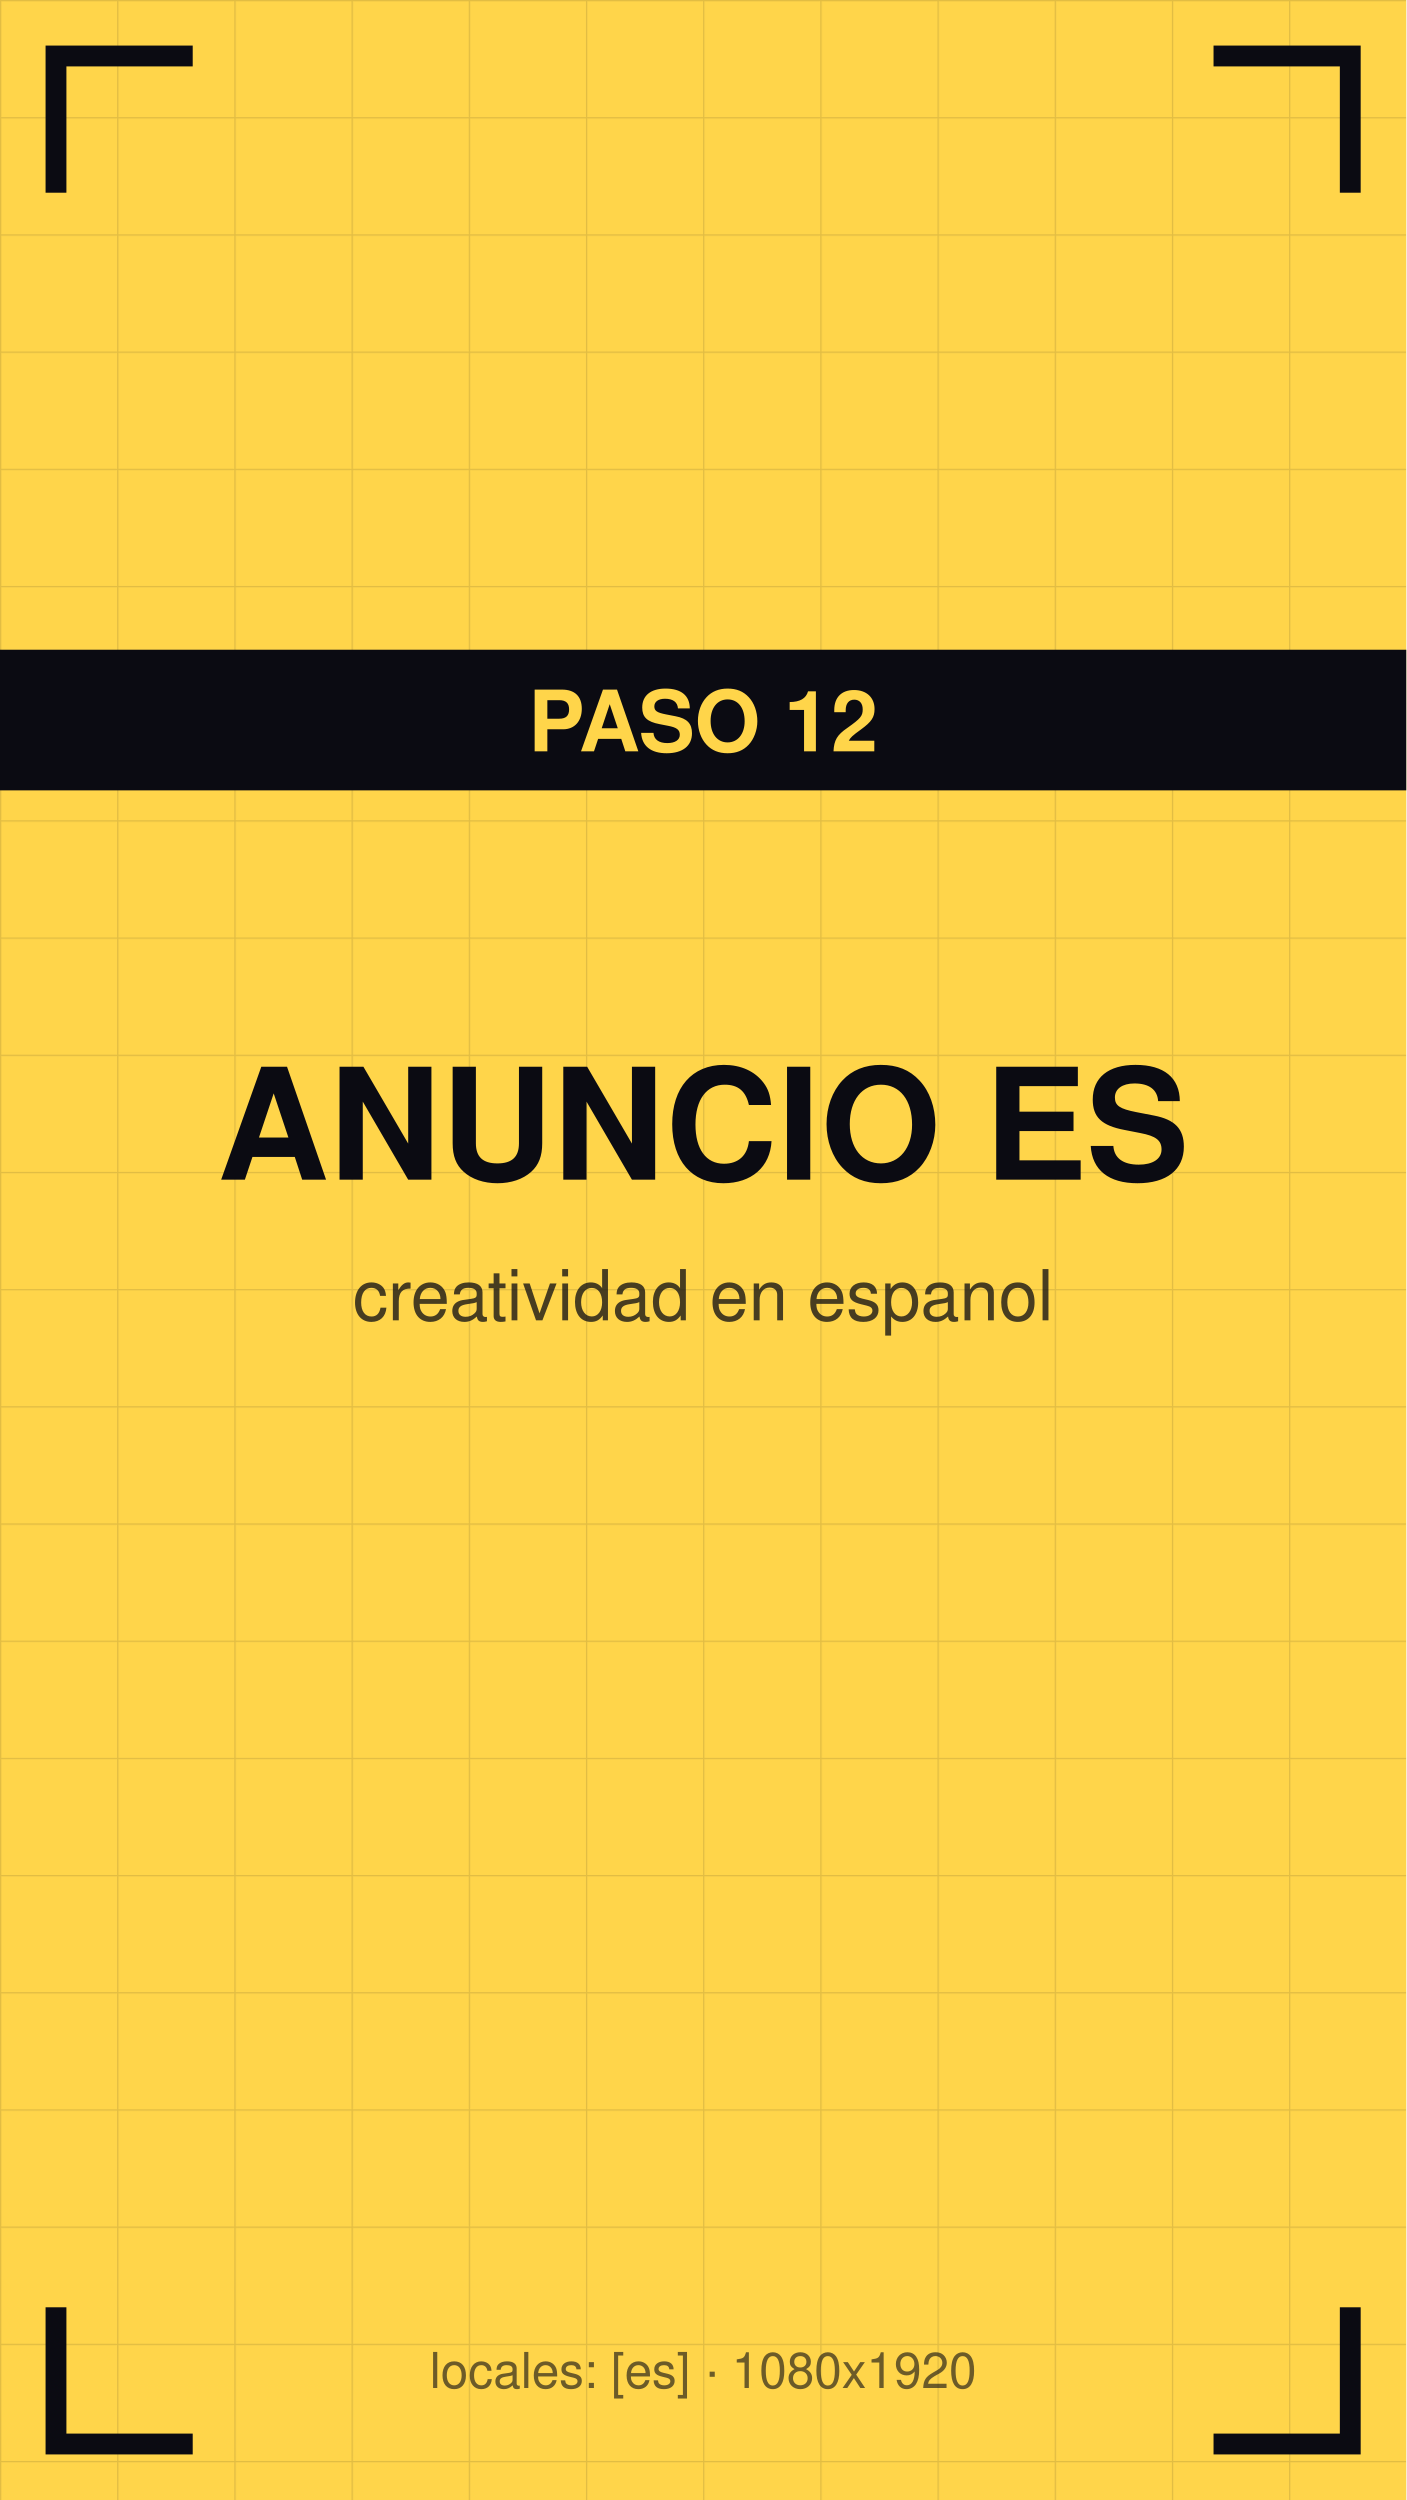
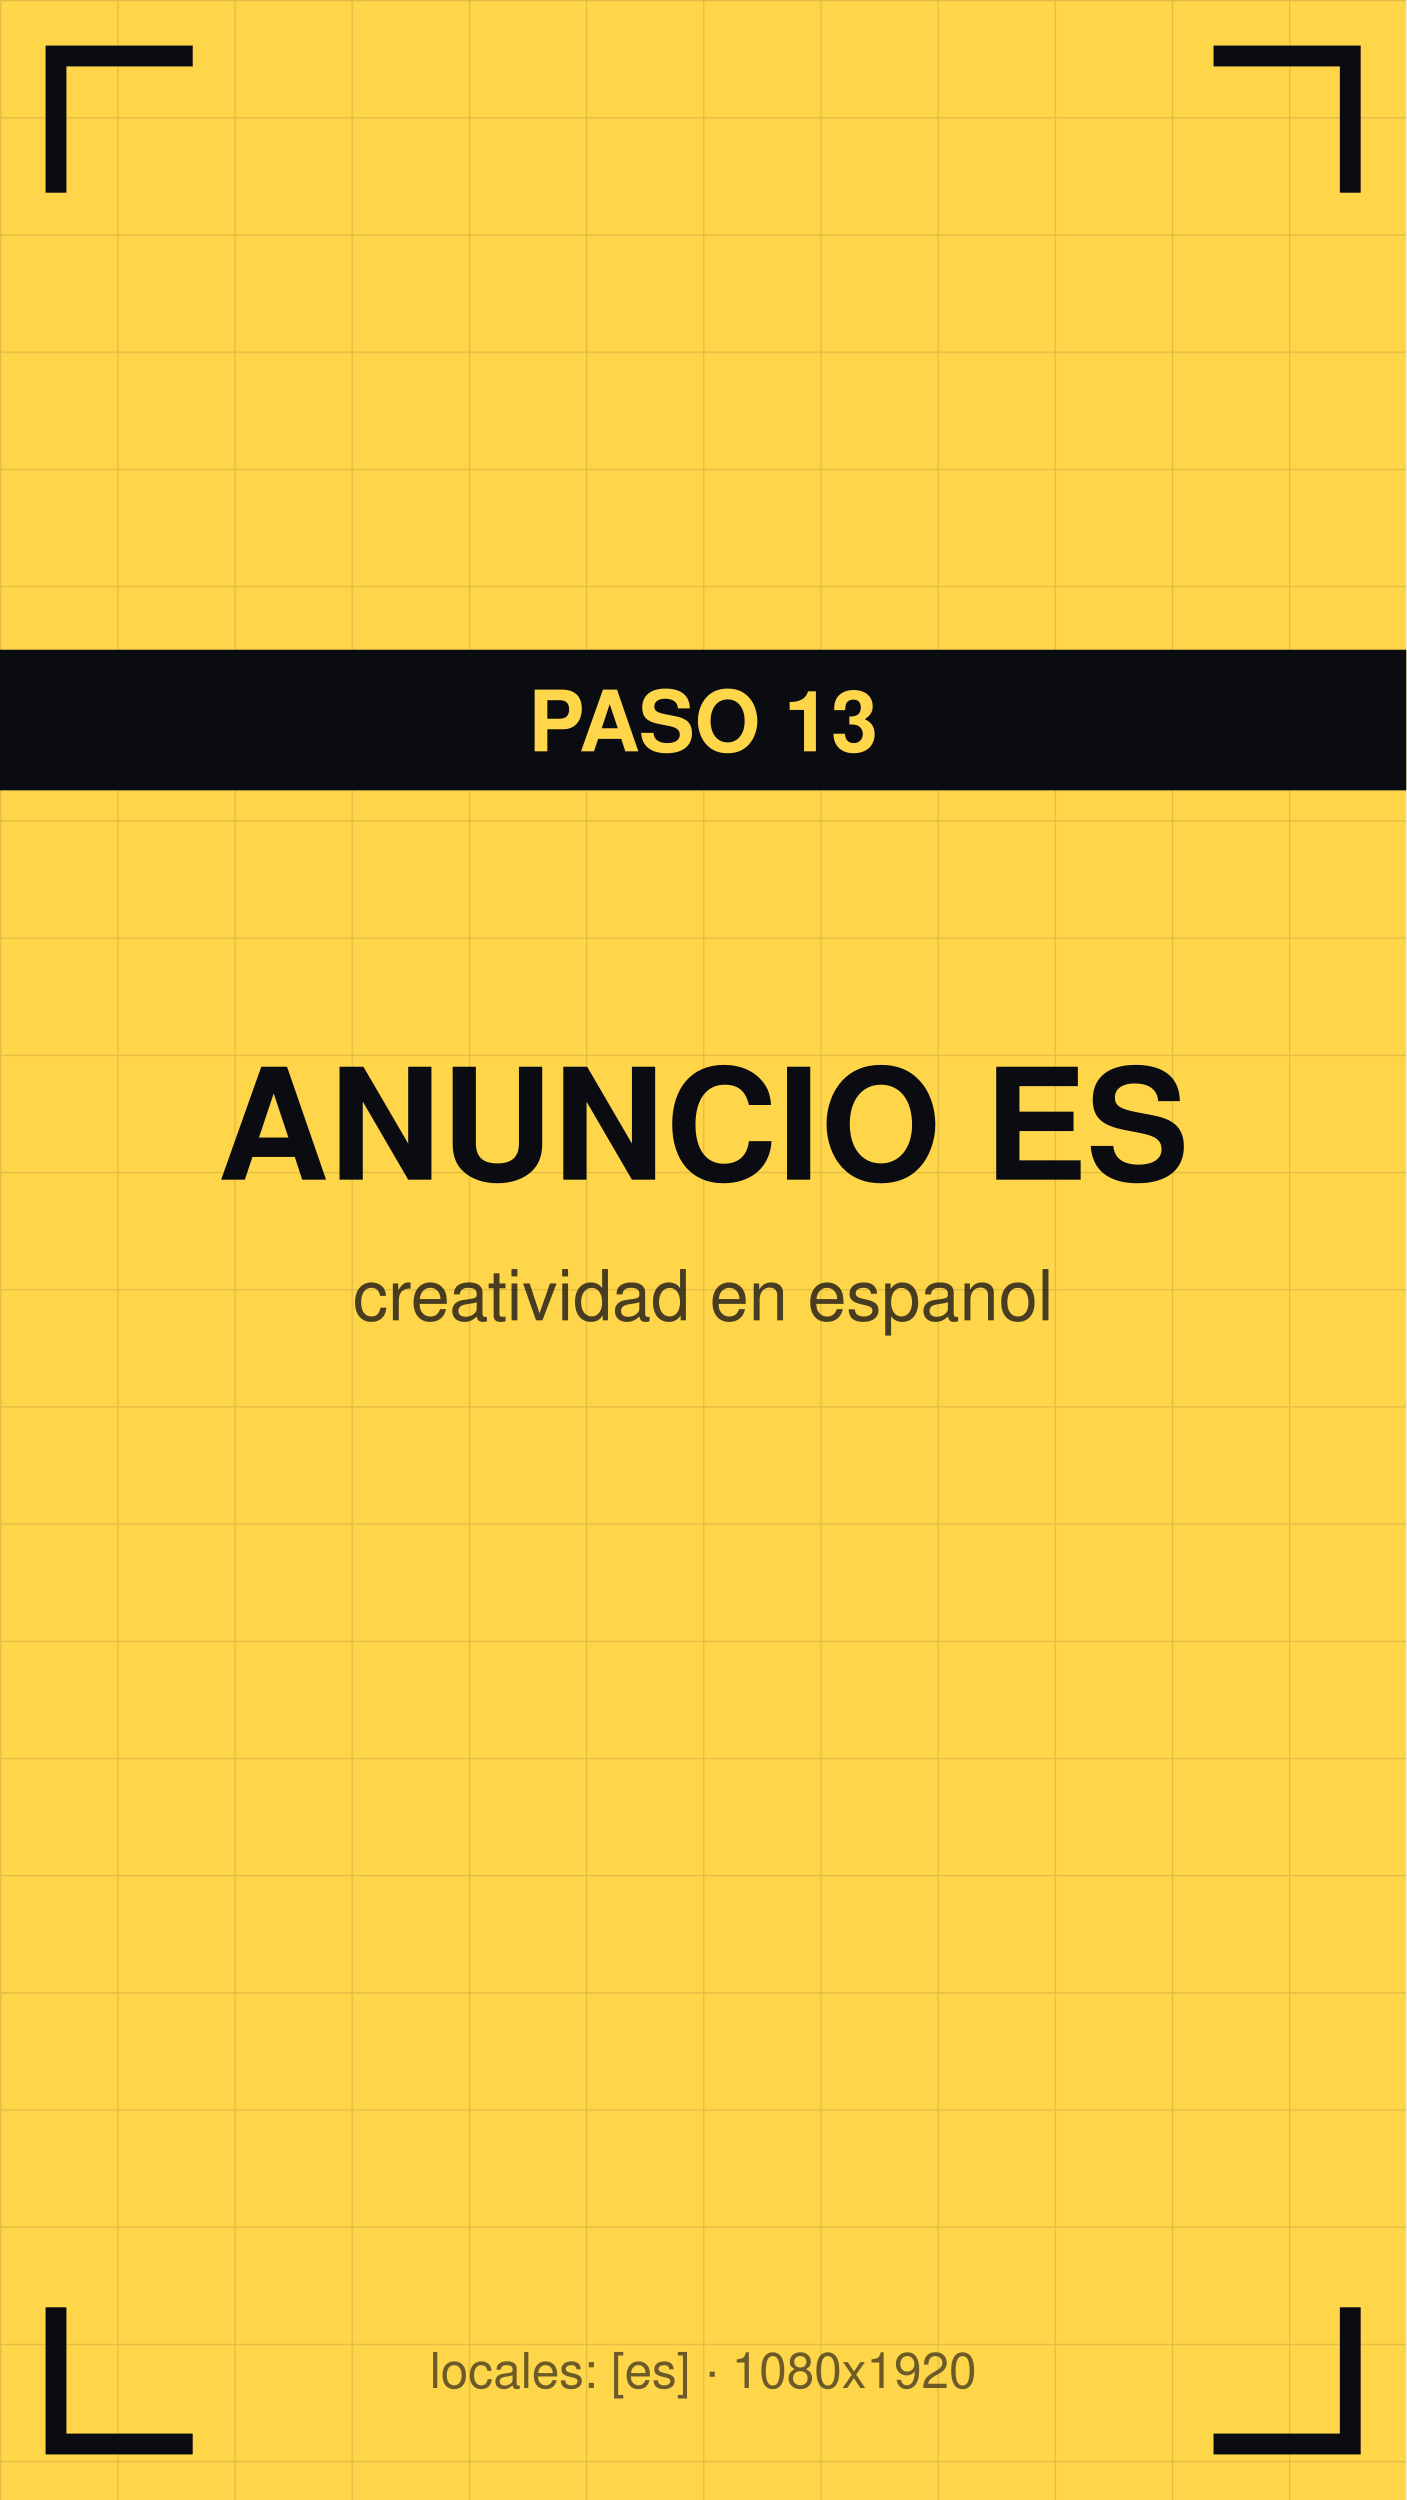
<svg xmlns="http://www.w3.org/2000/svg" viewBox="0 0 1080 1920" width="1080" height="1920">
  <defs>
    <pattern id="g" width="90" height="90" patternUnits="userSpaceOnUse">
      <path d="M90 0 L0 0 0 90" fill="none" stroke="#0b0b12" stroke-opacity="0.12" stroke-width="2" />
    </pattern>
  </defs>
  <rect width="1080" height="1920" fill="#ffd54a" />
  <rect width="1080" height="1920" fill="url(#g)" />
  <path d="M43 140 V43 H140" stroke="#0b0b12" stroke-width="16" fill="none" stroke-linecap="square" />
  <path d="M1037 140 V43 H940" stroke="#0b0b12" stroke-width="16" fill="none" stroke-linecap="square" />
  <path d="M43 1780 V1877 H140" stroke="#0b0b12" stroke-width="16" fill="none" stroke-linecap="square" />
  <path d="M1037 1780 V1877 H940" stroke="#0b0b12" stroke-width="16" fill="none" stroke-linecap="square" />
  <text x="540" y="906" font-family="Helvetica,Arial,sans-serif" font-size="119" font-weight="bold" fill="#0b0b12" text-anchor="middle">ANUNCIO ES</text>
  <text x="540" y="1014" font-family="Helvetica,Arial,sans-serif" font-size="54" fill="#0b0b12" fill-opacity="0.75" text-anchor="middle">creatividad en espanol</text>
  <rect y="499" width="1080" height="108" fill="#0b0b12" />
-   <text x="540" y="577" font-family="Helvetica,Arial,sans-serif" font-size="65" font-weight="bold" fill="#ffd54a" text-anchor="middle">PASO 12</text>
+   <text x="540" y="577" font-family="Helvetica,Arial,sans-serif" font-size="65" font-weight="bold" fill="#ffd54a" text-anchor="middle">PASO 13</text>
  <text x="540" y="1834" font-family="Helvetica,Arial,sans-serif" font-size="38" fill="#0b0b12" fill-opacity="0.6" text-anchor="middle">locales: [es] · 1080x1920</text>
</svg>
